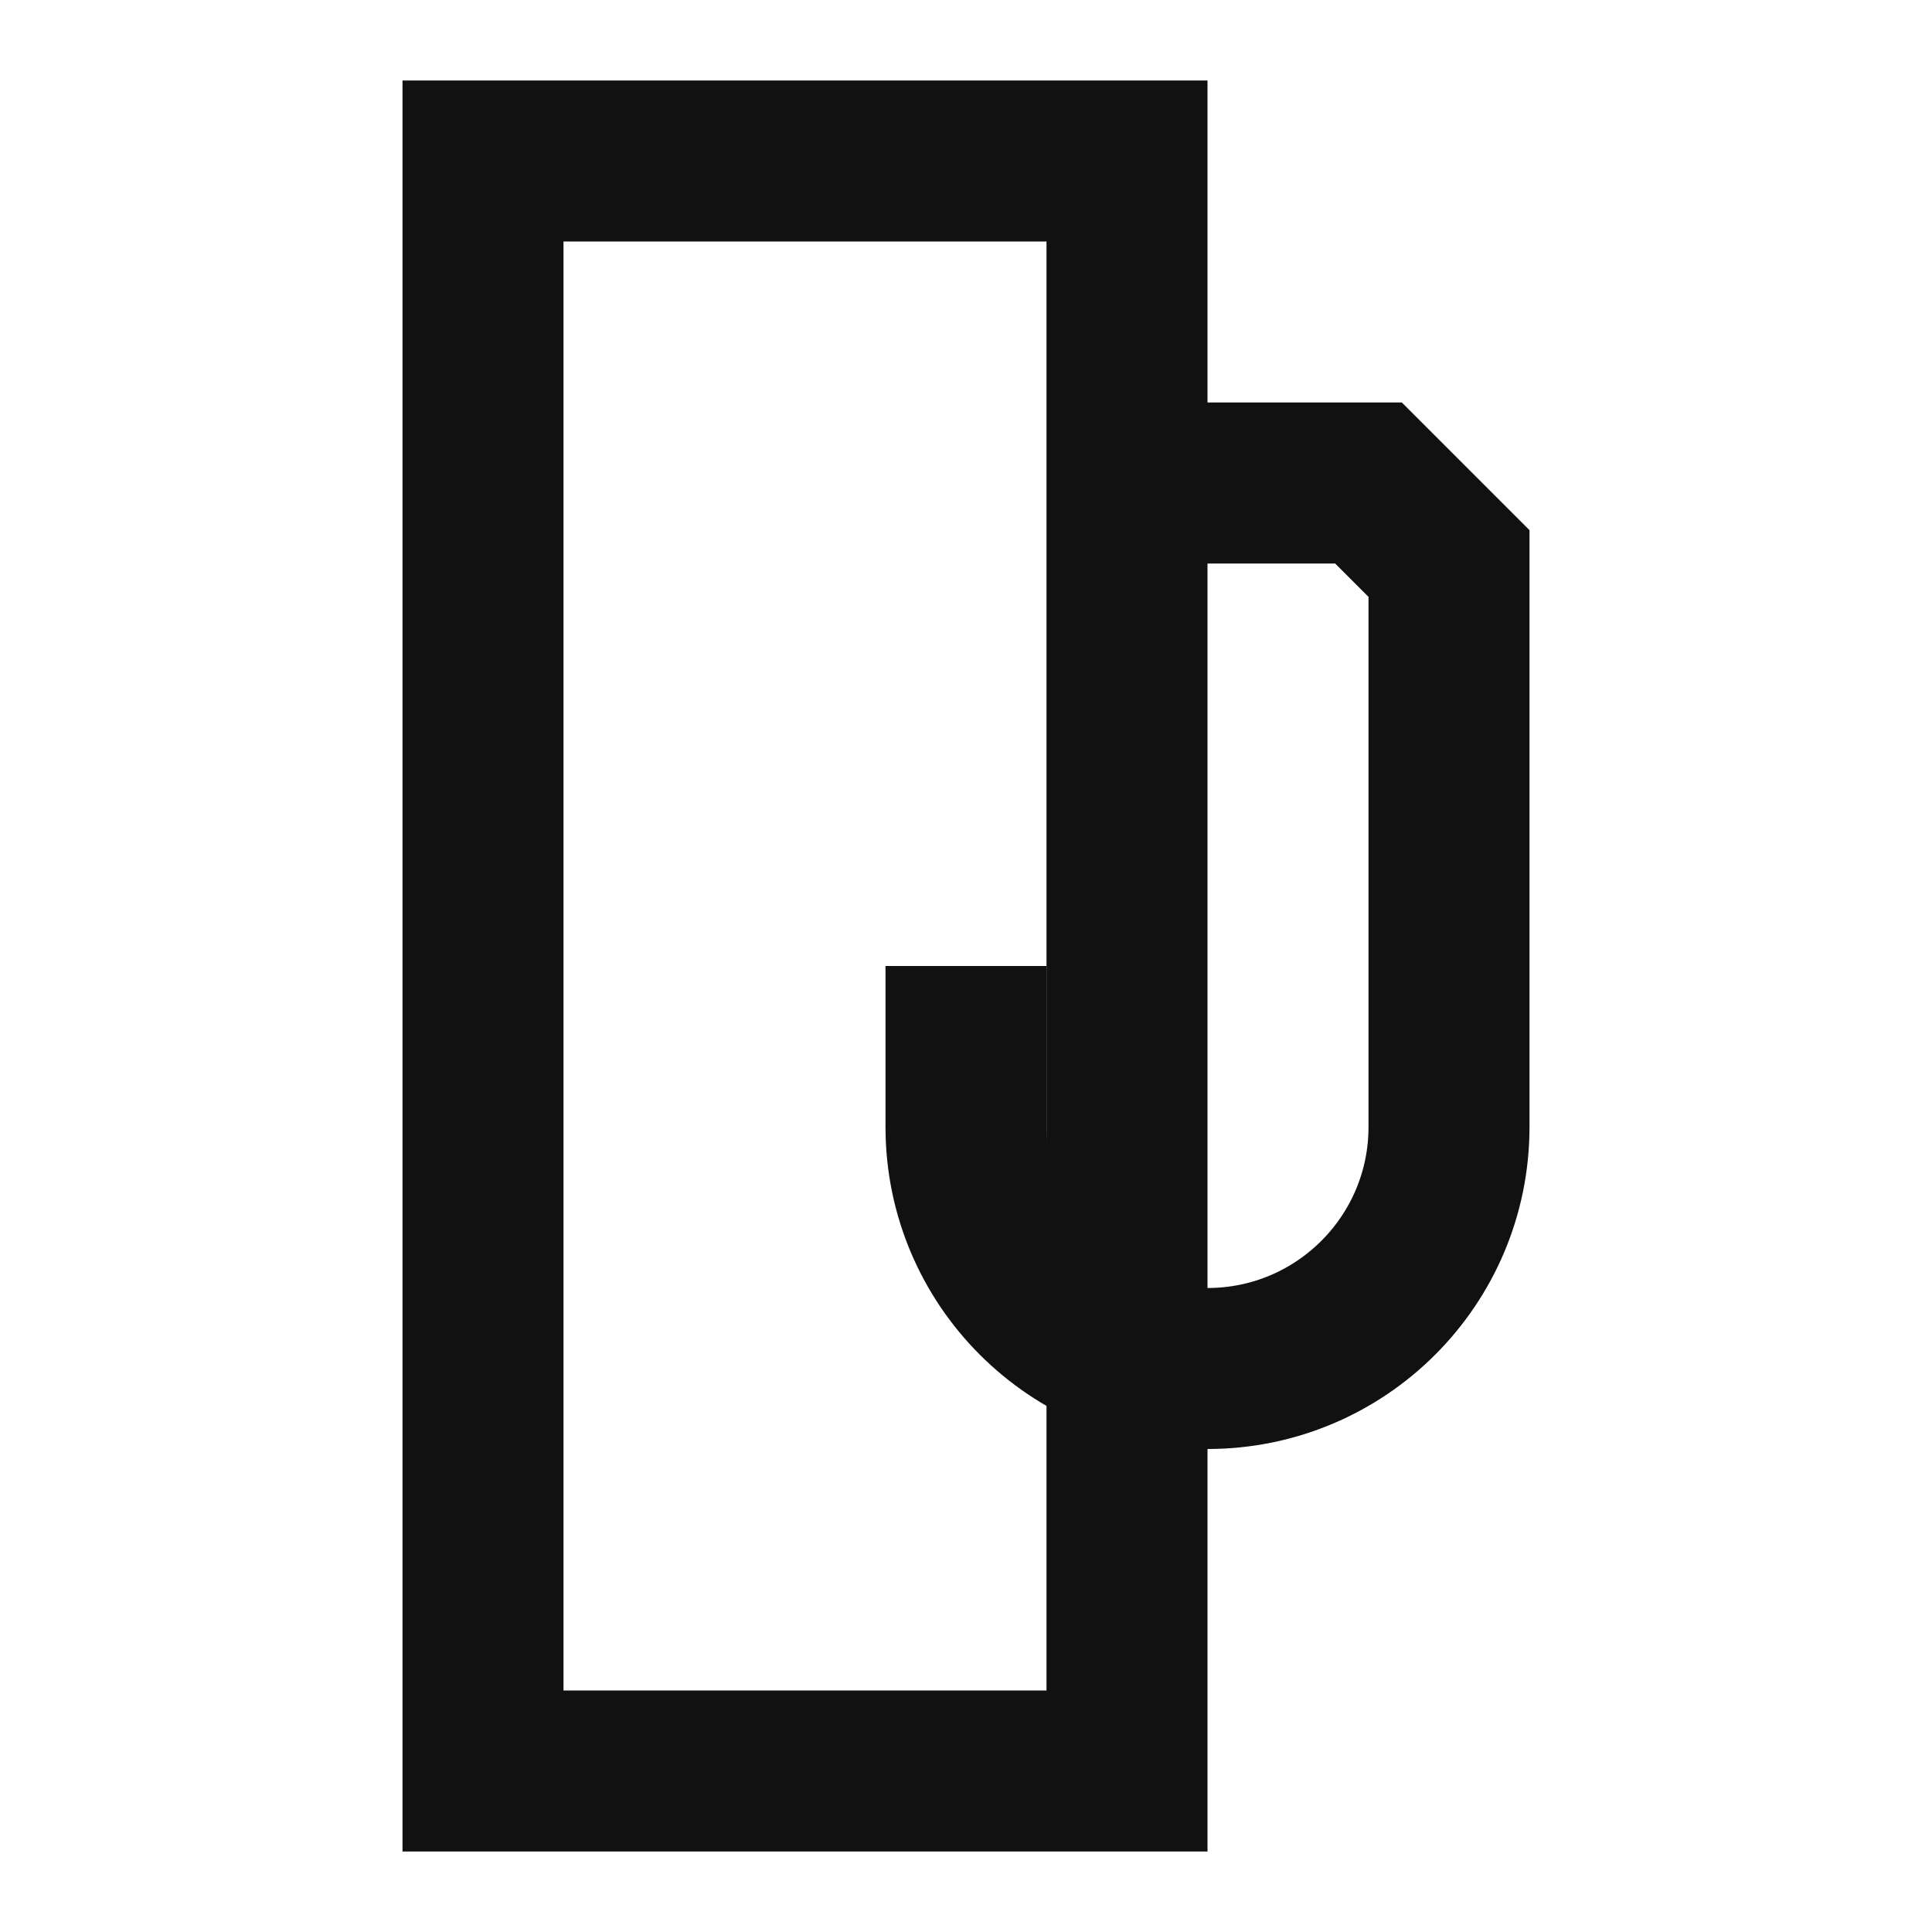
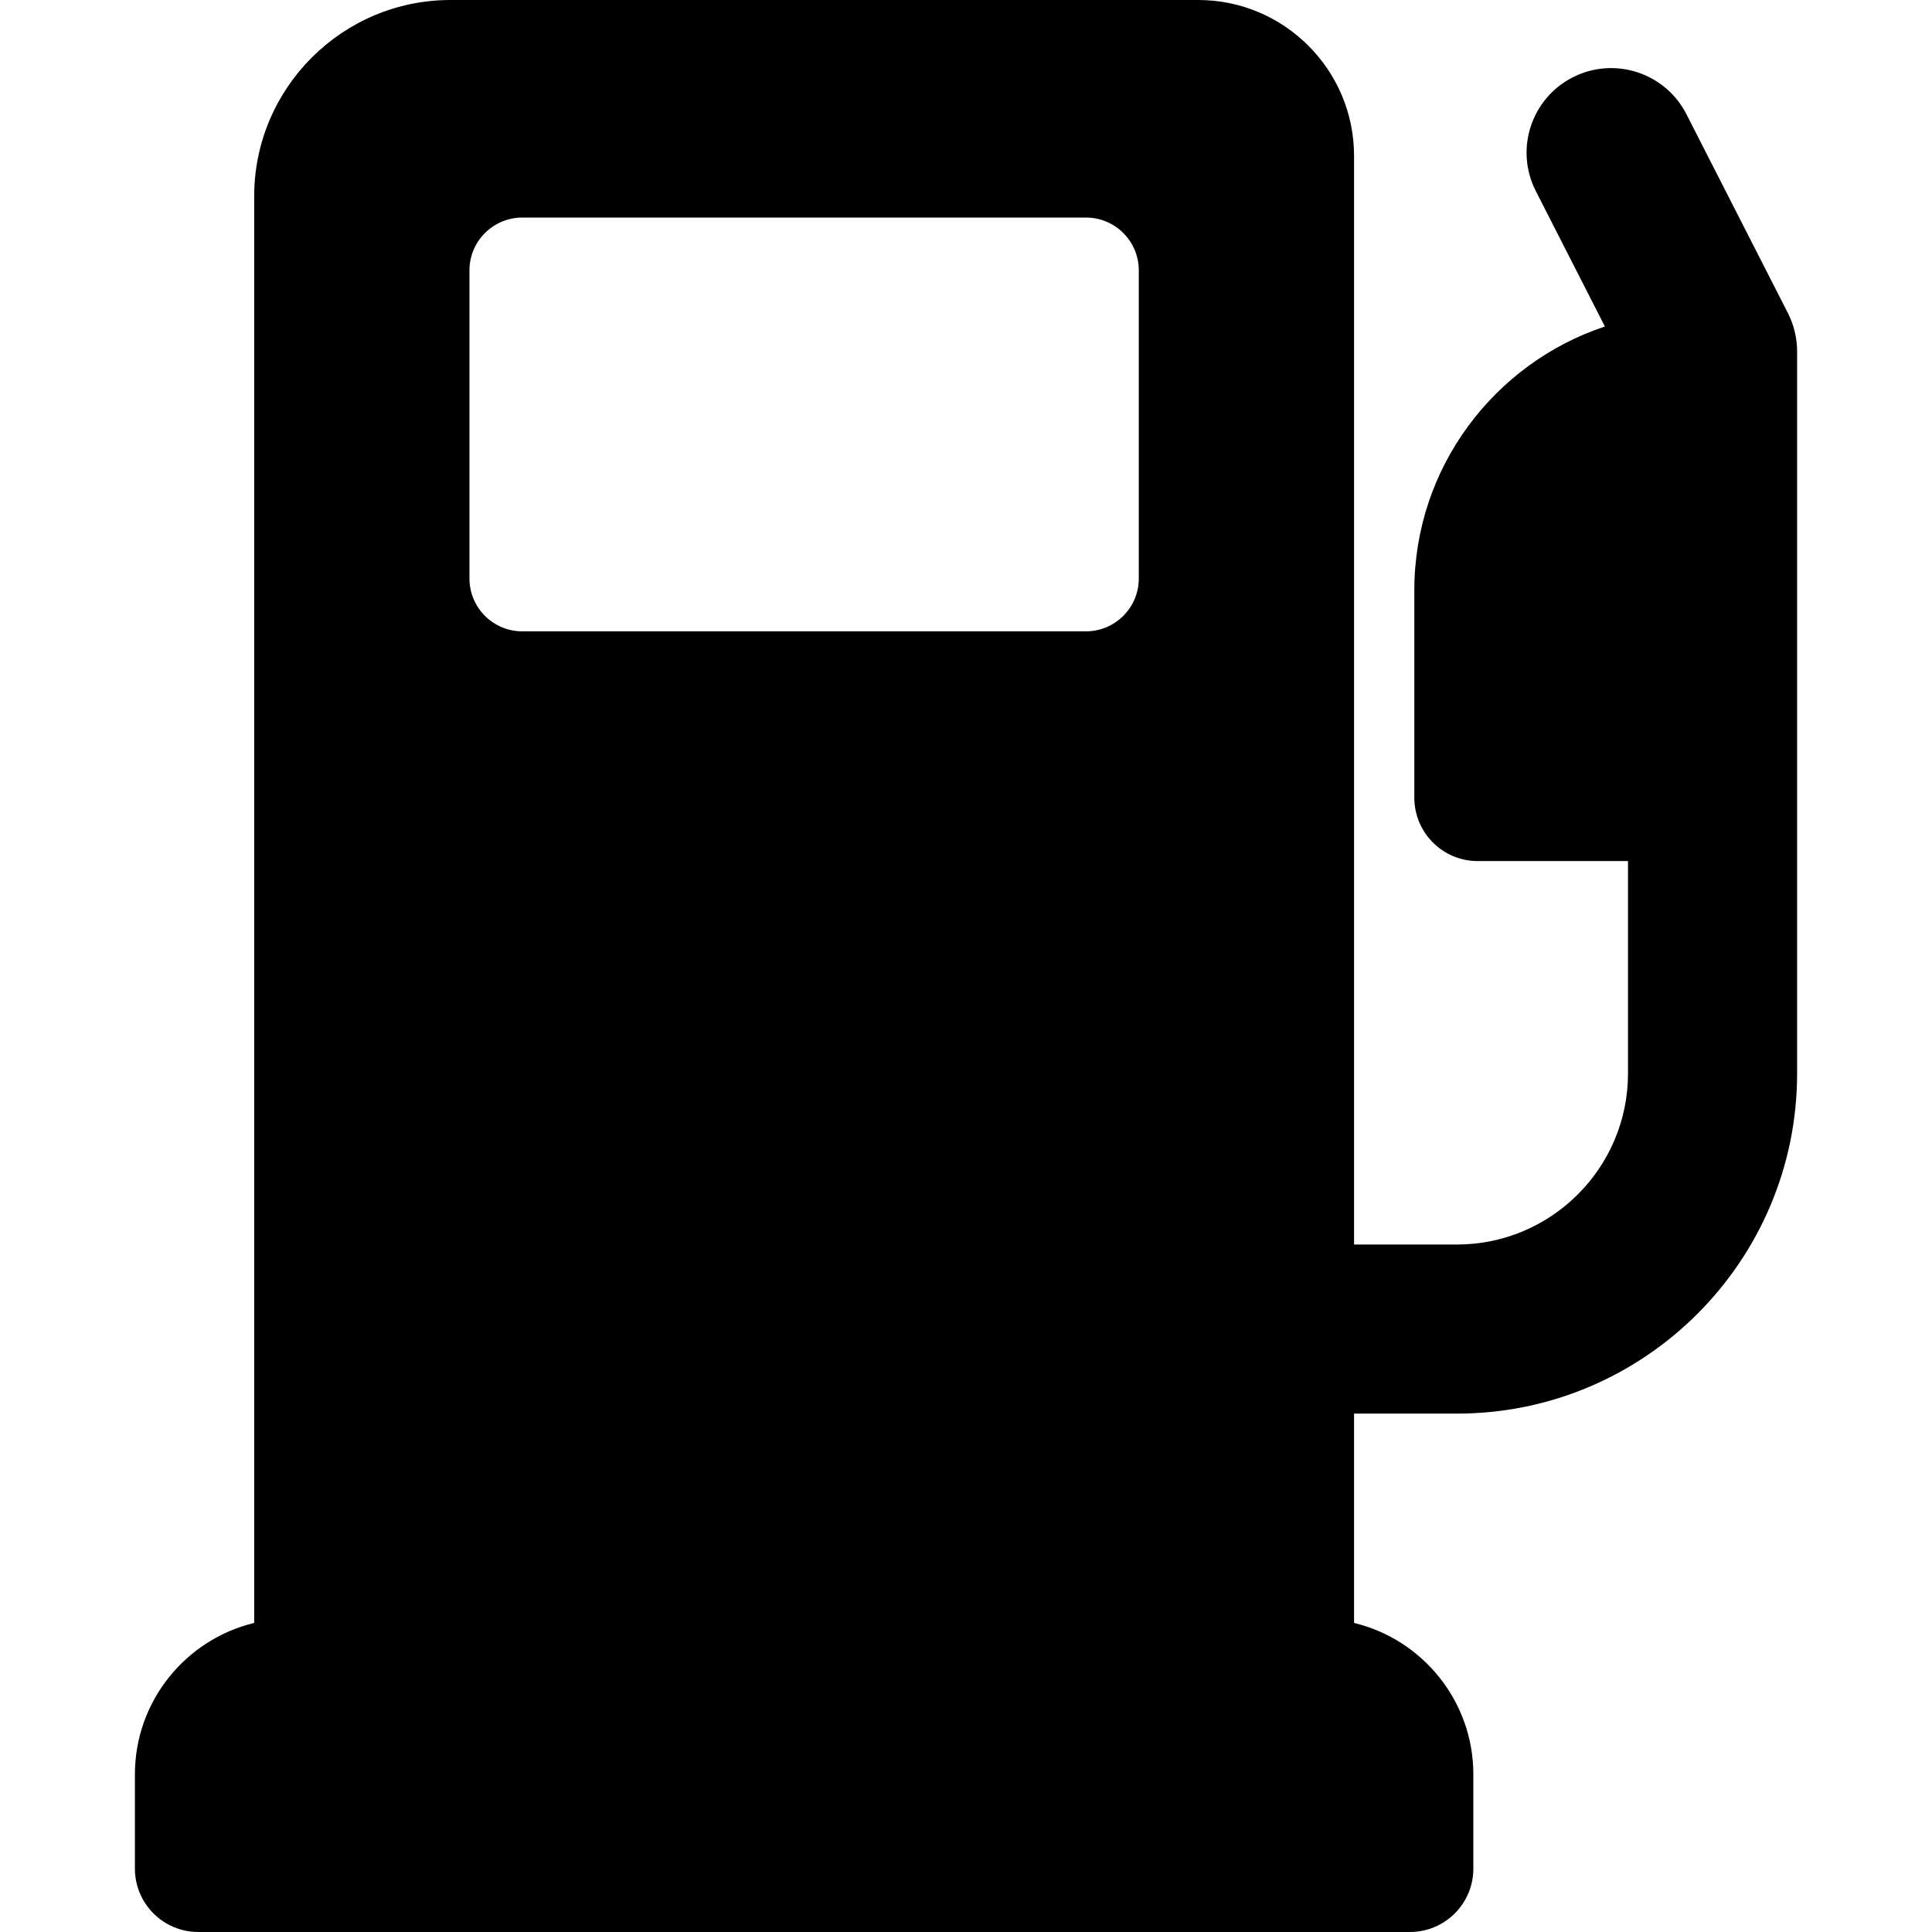
- <svg xmlns="http://www.w3.org/2000/svg" width="24" height="24" stroke="#111" fill="none" stroke-width="2">
-   <path d="M6 2h8v20H6z" />
-   <path d="M14 6h3l1 1v7a3 3 0 01-6 0v-2" />
+ <svg xmlns="http://www.w3.org/2000/svg" fill="#000000" height="800" width="800" version="1.1" id="Layer_1" viewBox="0 0 512 512" xml:space="preserve">
+   <defs id="defs2" />
+   <g id="g2">
+     <g id="g1">
+       <path d="M 473.803,82.95 446.927,30.274 c -5.625,-11.022 -19.118,-15.401 -30.143,-9.776 -11.023,5.624 -15.399,19.12 -9.776,30.143 l 18.309,35.886 c -29.304,9.73 -50.507,37.381 -50.507,69.91 v 54.951 c 0,9.281 7.524,16.806 16.806,16.806 h 39.82 v 56.296 c 0,24.99 -20.33,45.32 -45.319,45.32 H 358.838 V 41.29 C 358.837,18.523 340.316,0 317.549,0 H 119.39 C 90.703,0 67.364,23.338 67.364,52.025 v 378.068 c -18.113,4.368 -31.613,20.699 -31.613,40.134 v 24.967 c 0,9.281 7.524,16.805 16.805,16.805 h 321.091 c 9.281,0 16.806,-7.524 16.806,-16.805 v -24.967 c 0,-19.435 -13.502,-35.766 -31.615,-40.134 v -55.471 h 27.279 c 49.699,0 90.134,-40.434 90.134,-90.135 V 93.133 c -10e-4,-3.541 -0.84,-7.031 -2.448,-10.183 z M 287.787,167.31 H 138.416 c -7.735,0 -14.005,-6.27 -14.005,-14.005 V 71.661 c 0,-7.735 6.27,-14.005 14.005,-14.005 h 149.371 c 7.735,0 14.005,6.27 14.005,14.005 v 81.645 0 c 0,7.734 -6.27,14.004 -14.005,14.004 z" id="path1" />
+     </g>
+   </g>
</svg>
